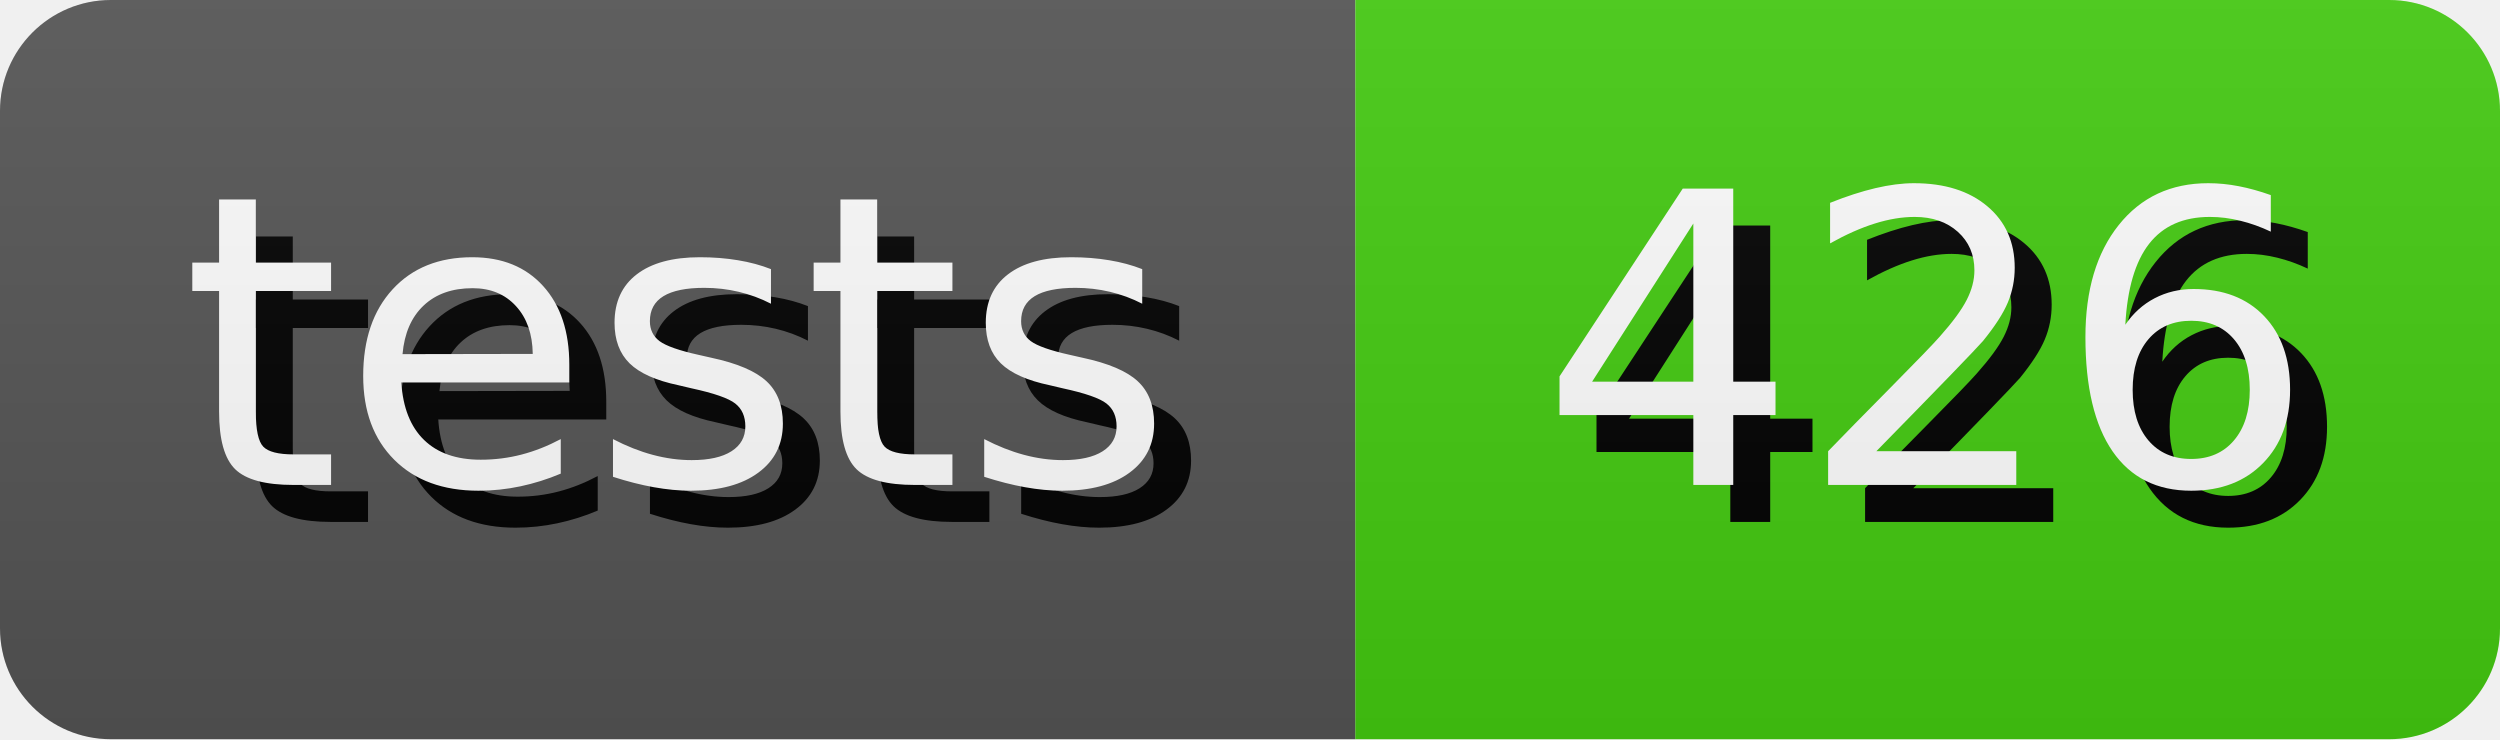
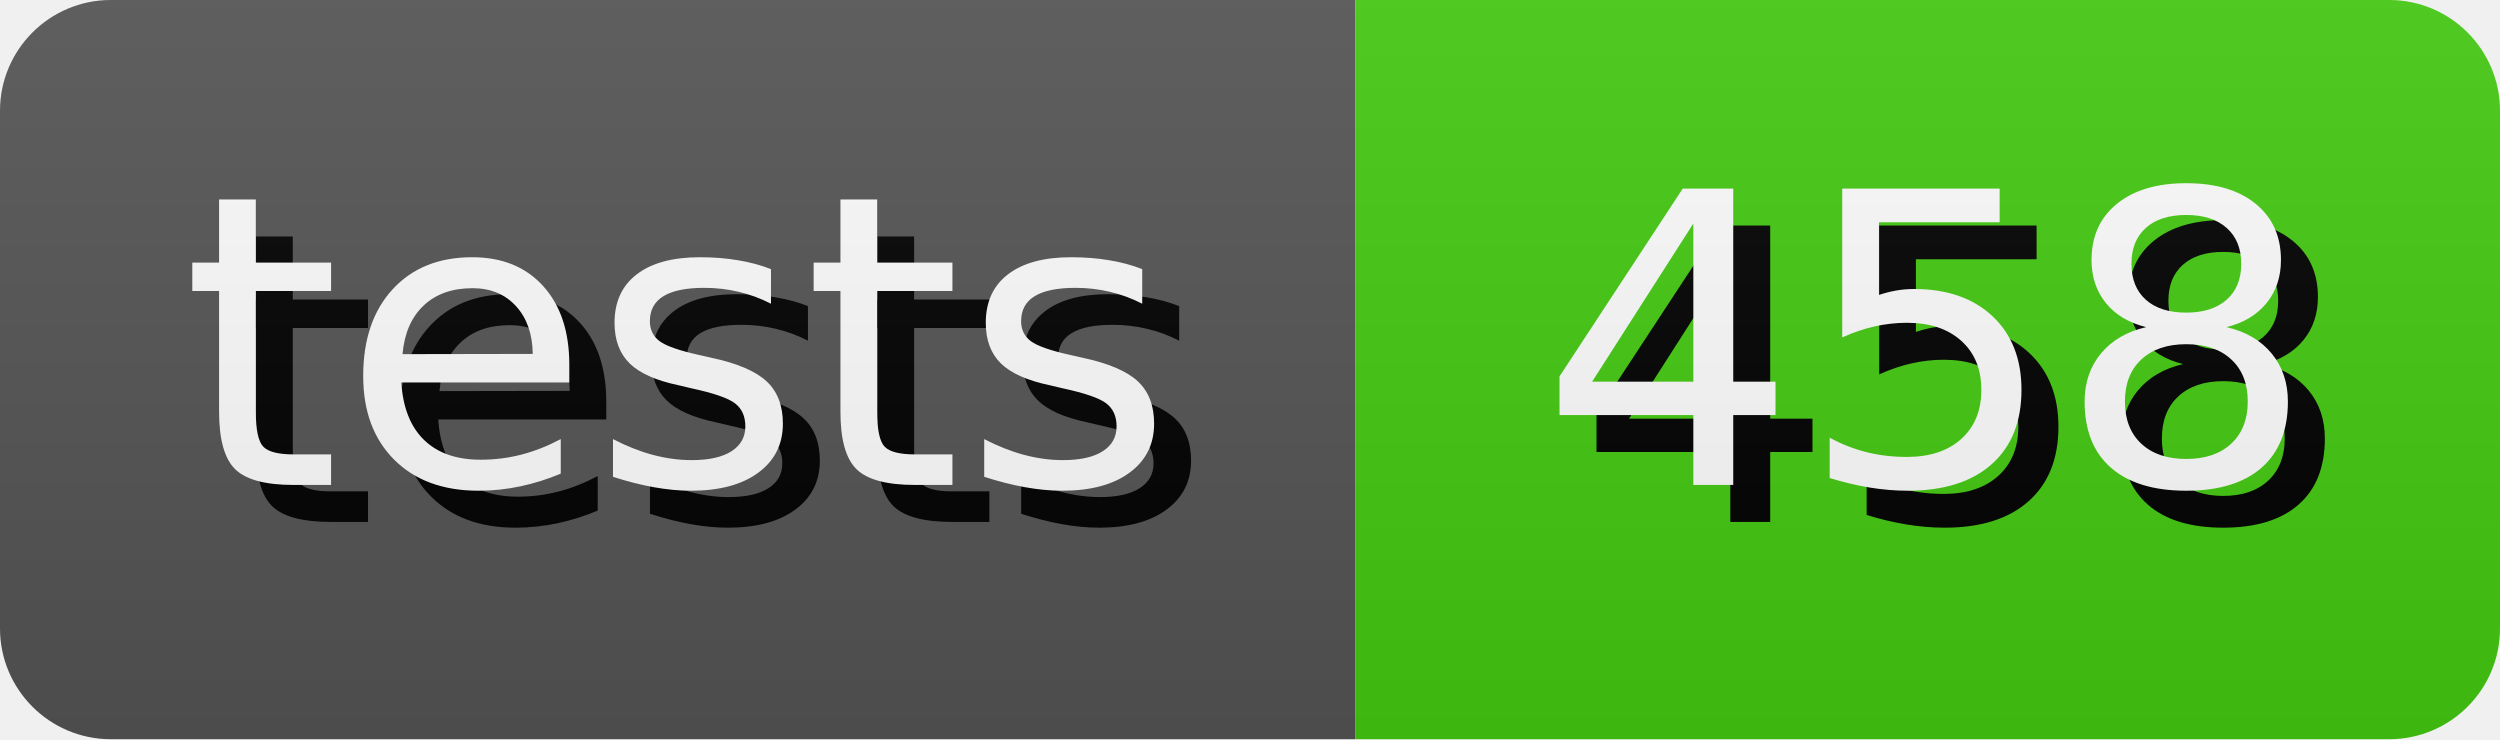
- <svg xmlns="http://www.w3.org/2000/svg" width="67.64" height="20" role="img" aria-label="tests: 426">
+ <svg xmlns="http://www.w3.org/2000/svg" width="67.64" height="20" role="img" aria-label="tests: 458">
  <style>
        rect {
            height: 20px;
        }

        text {
            text-rendering: geometricPrecision;
            dominant-baseline: middle;
            text-anchor: middle;
            font-family: Verdana,Geneva,DejaVu Sans,sans-serif;
            font-size: 110px;
            fill: #fff;
        }

        .shadow {
            transform: translate(10px, 10px);
            fill: #010101;
        }
    </style>
  <linearGradient id="s" x2="0" y2="100%">
    <stop offset="0" stop-color="#bbb" stop-opacity=".1" />
    <stop offset="1" stop-opacity=".1" />
  </linearGradient>
  <clipPath id="r">
    <rect width="100%" rx="3" fill="#fff" />
  </clipPath>
  <g clip-path="url(#r)">
    <g>
      <rect width="36.67" fill="#555" />
      <g transform="scale(.1)">
        <text x="183.35" y="100" textLength="266.7" class="shadow">tests</text>
        <text x="183.35" y="100" textLength="266.7">tests</text>
      </g>
    </g>
    <g transform="translate(36.67 0)">
      <rect width="30.97" fill="#4c1" />
      <g transform="scale(.1)">
-         <text x="154.85" y="100" textLength="209.7" class="shadow">426</text>
-         <text x="154.85" y="100" textLength="209.7">426</text>
+         <text x="154.85" y="100" textLength="209.7" class="shadow">458</text>
+         <text x="154.85" y="100" textLength="209.7">458</text>
      </g>
    </g>
    <rect width="100%" height="100%" fill="url(#s)" />
  </g>
</svg>
